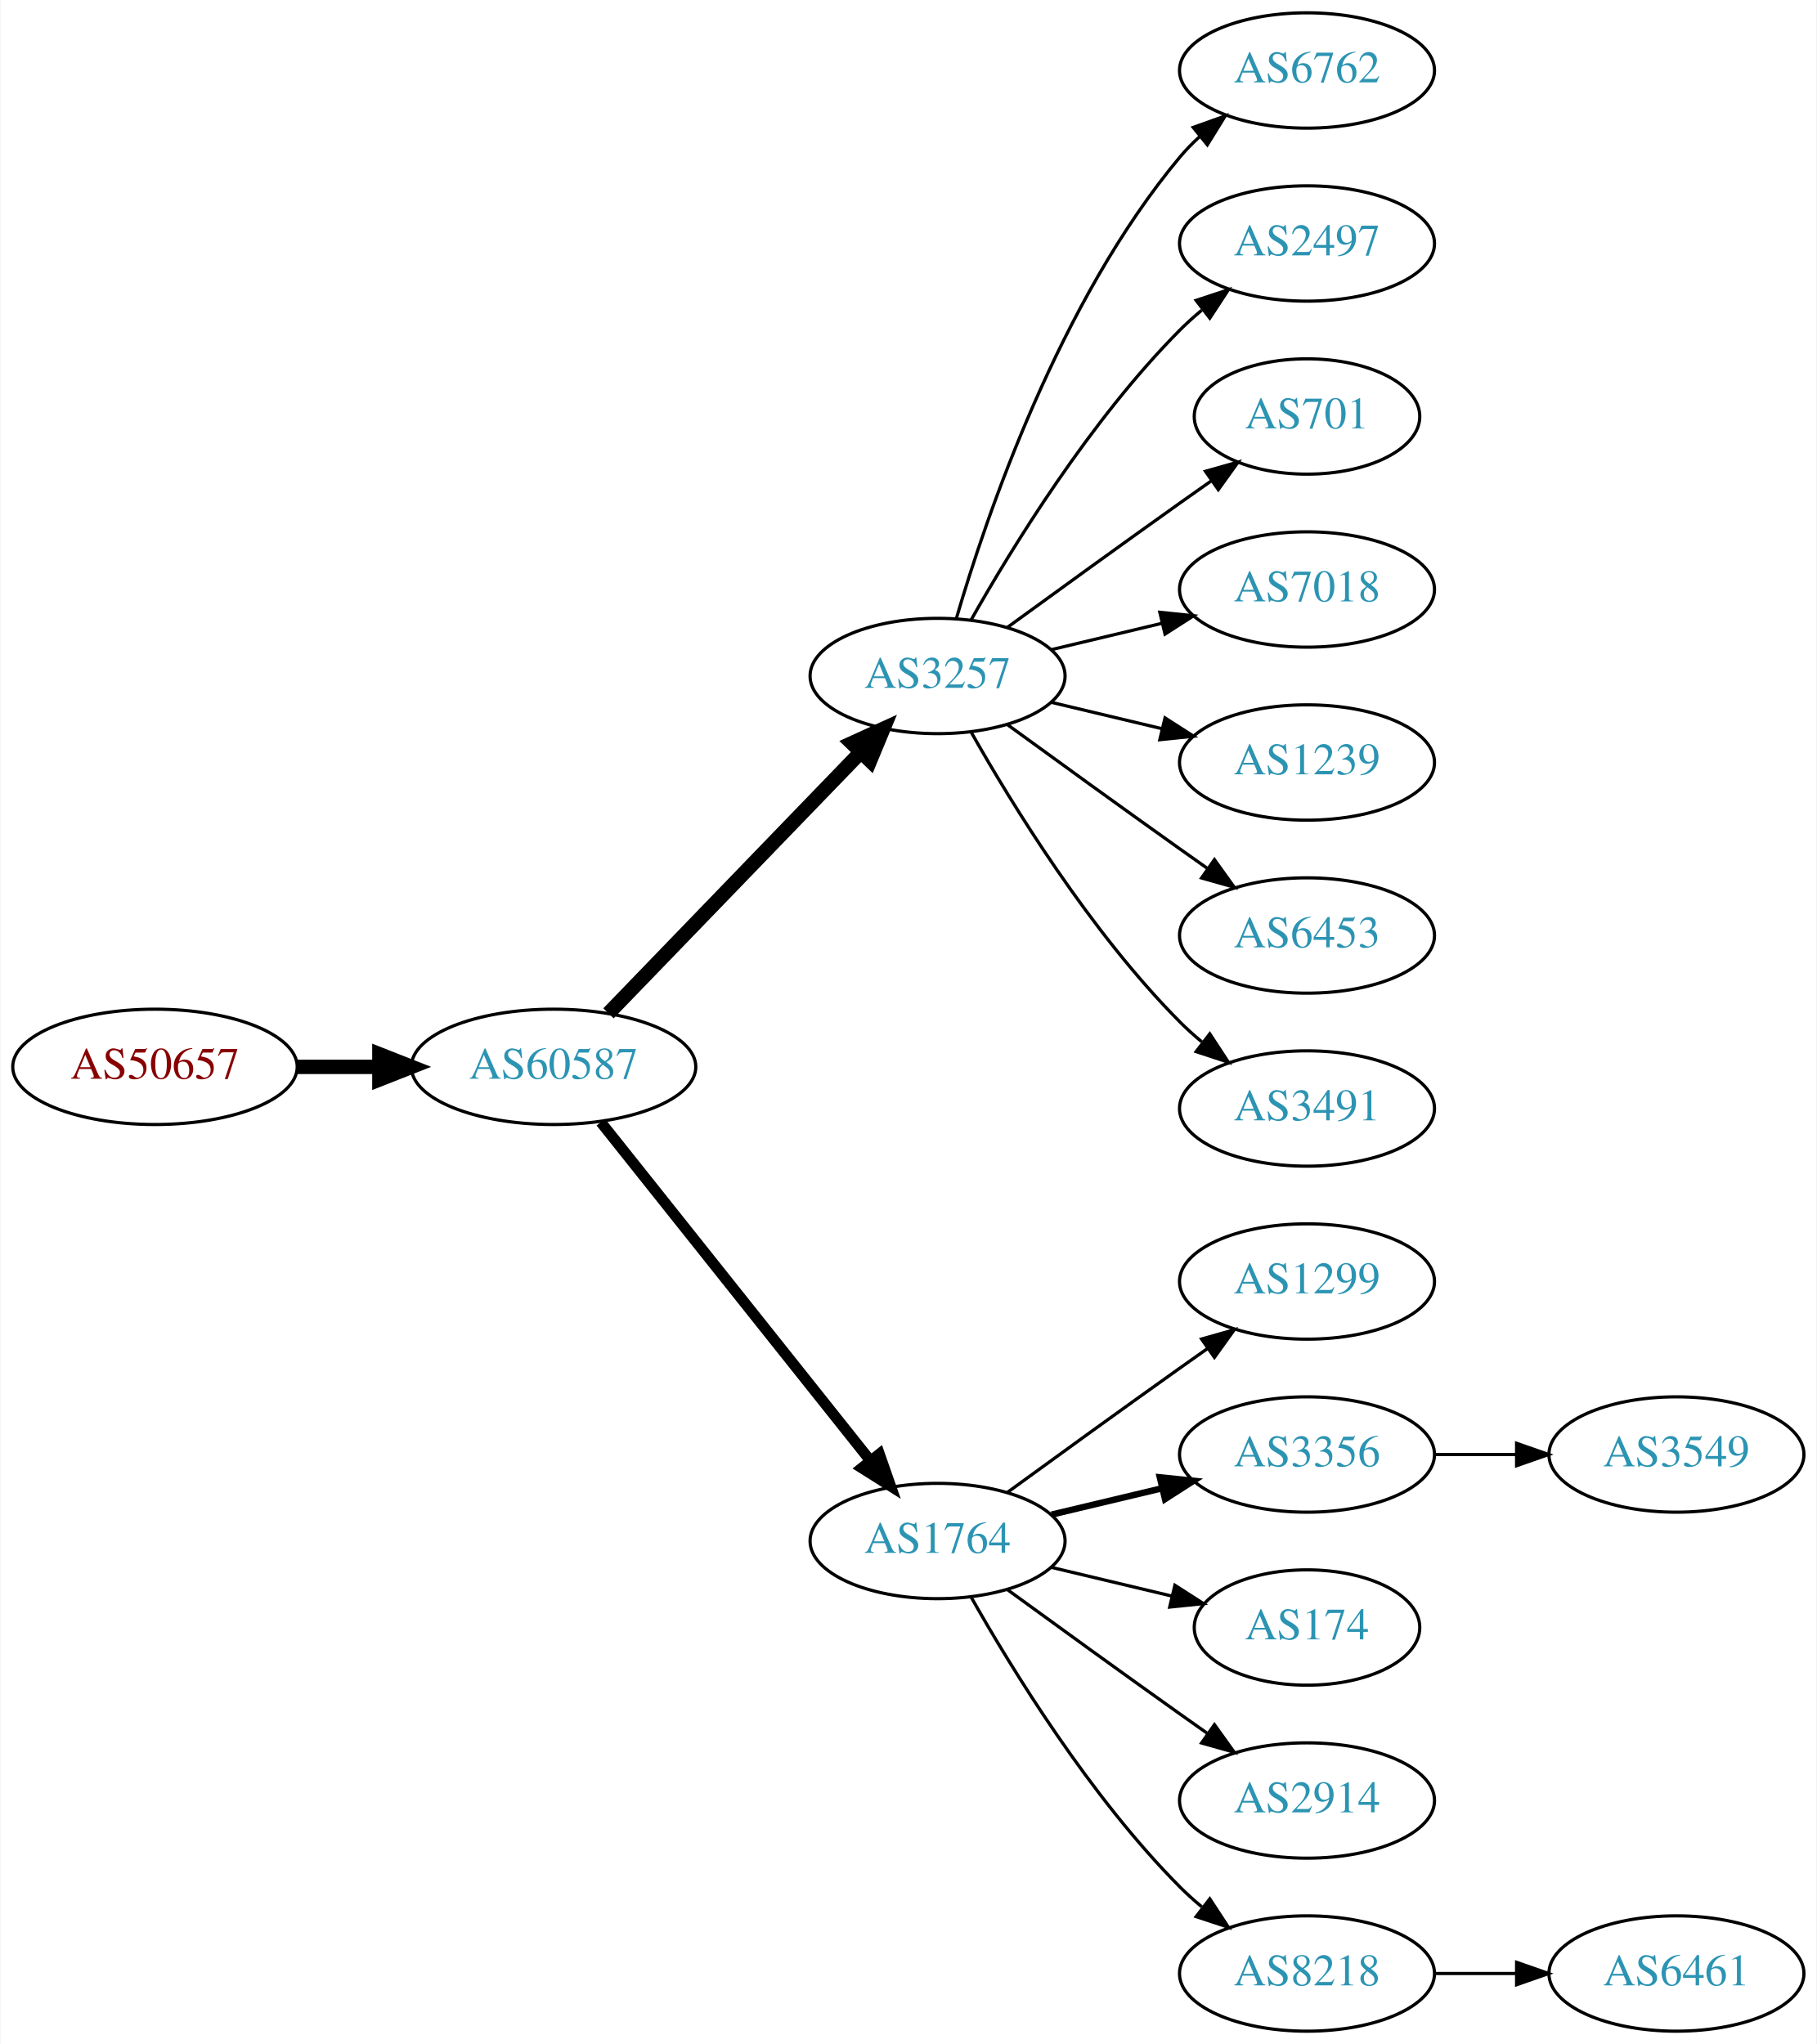
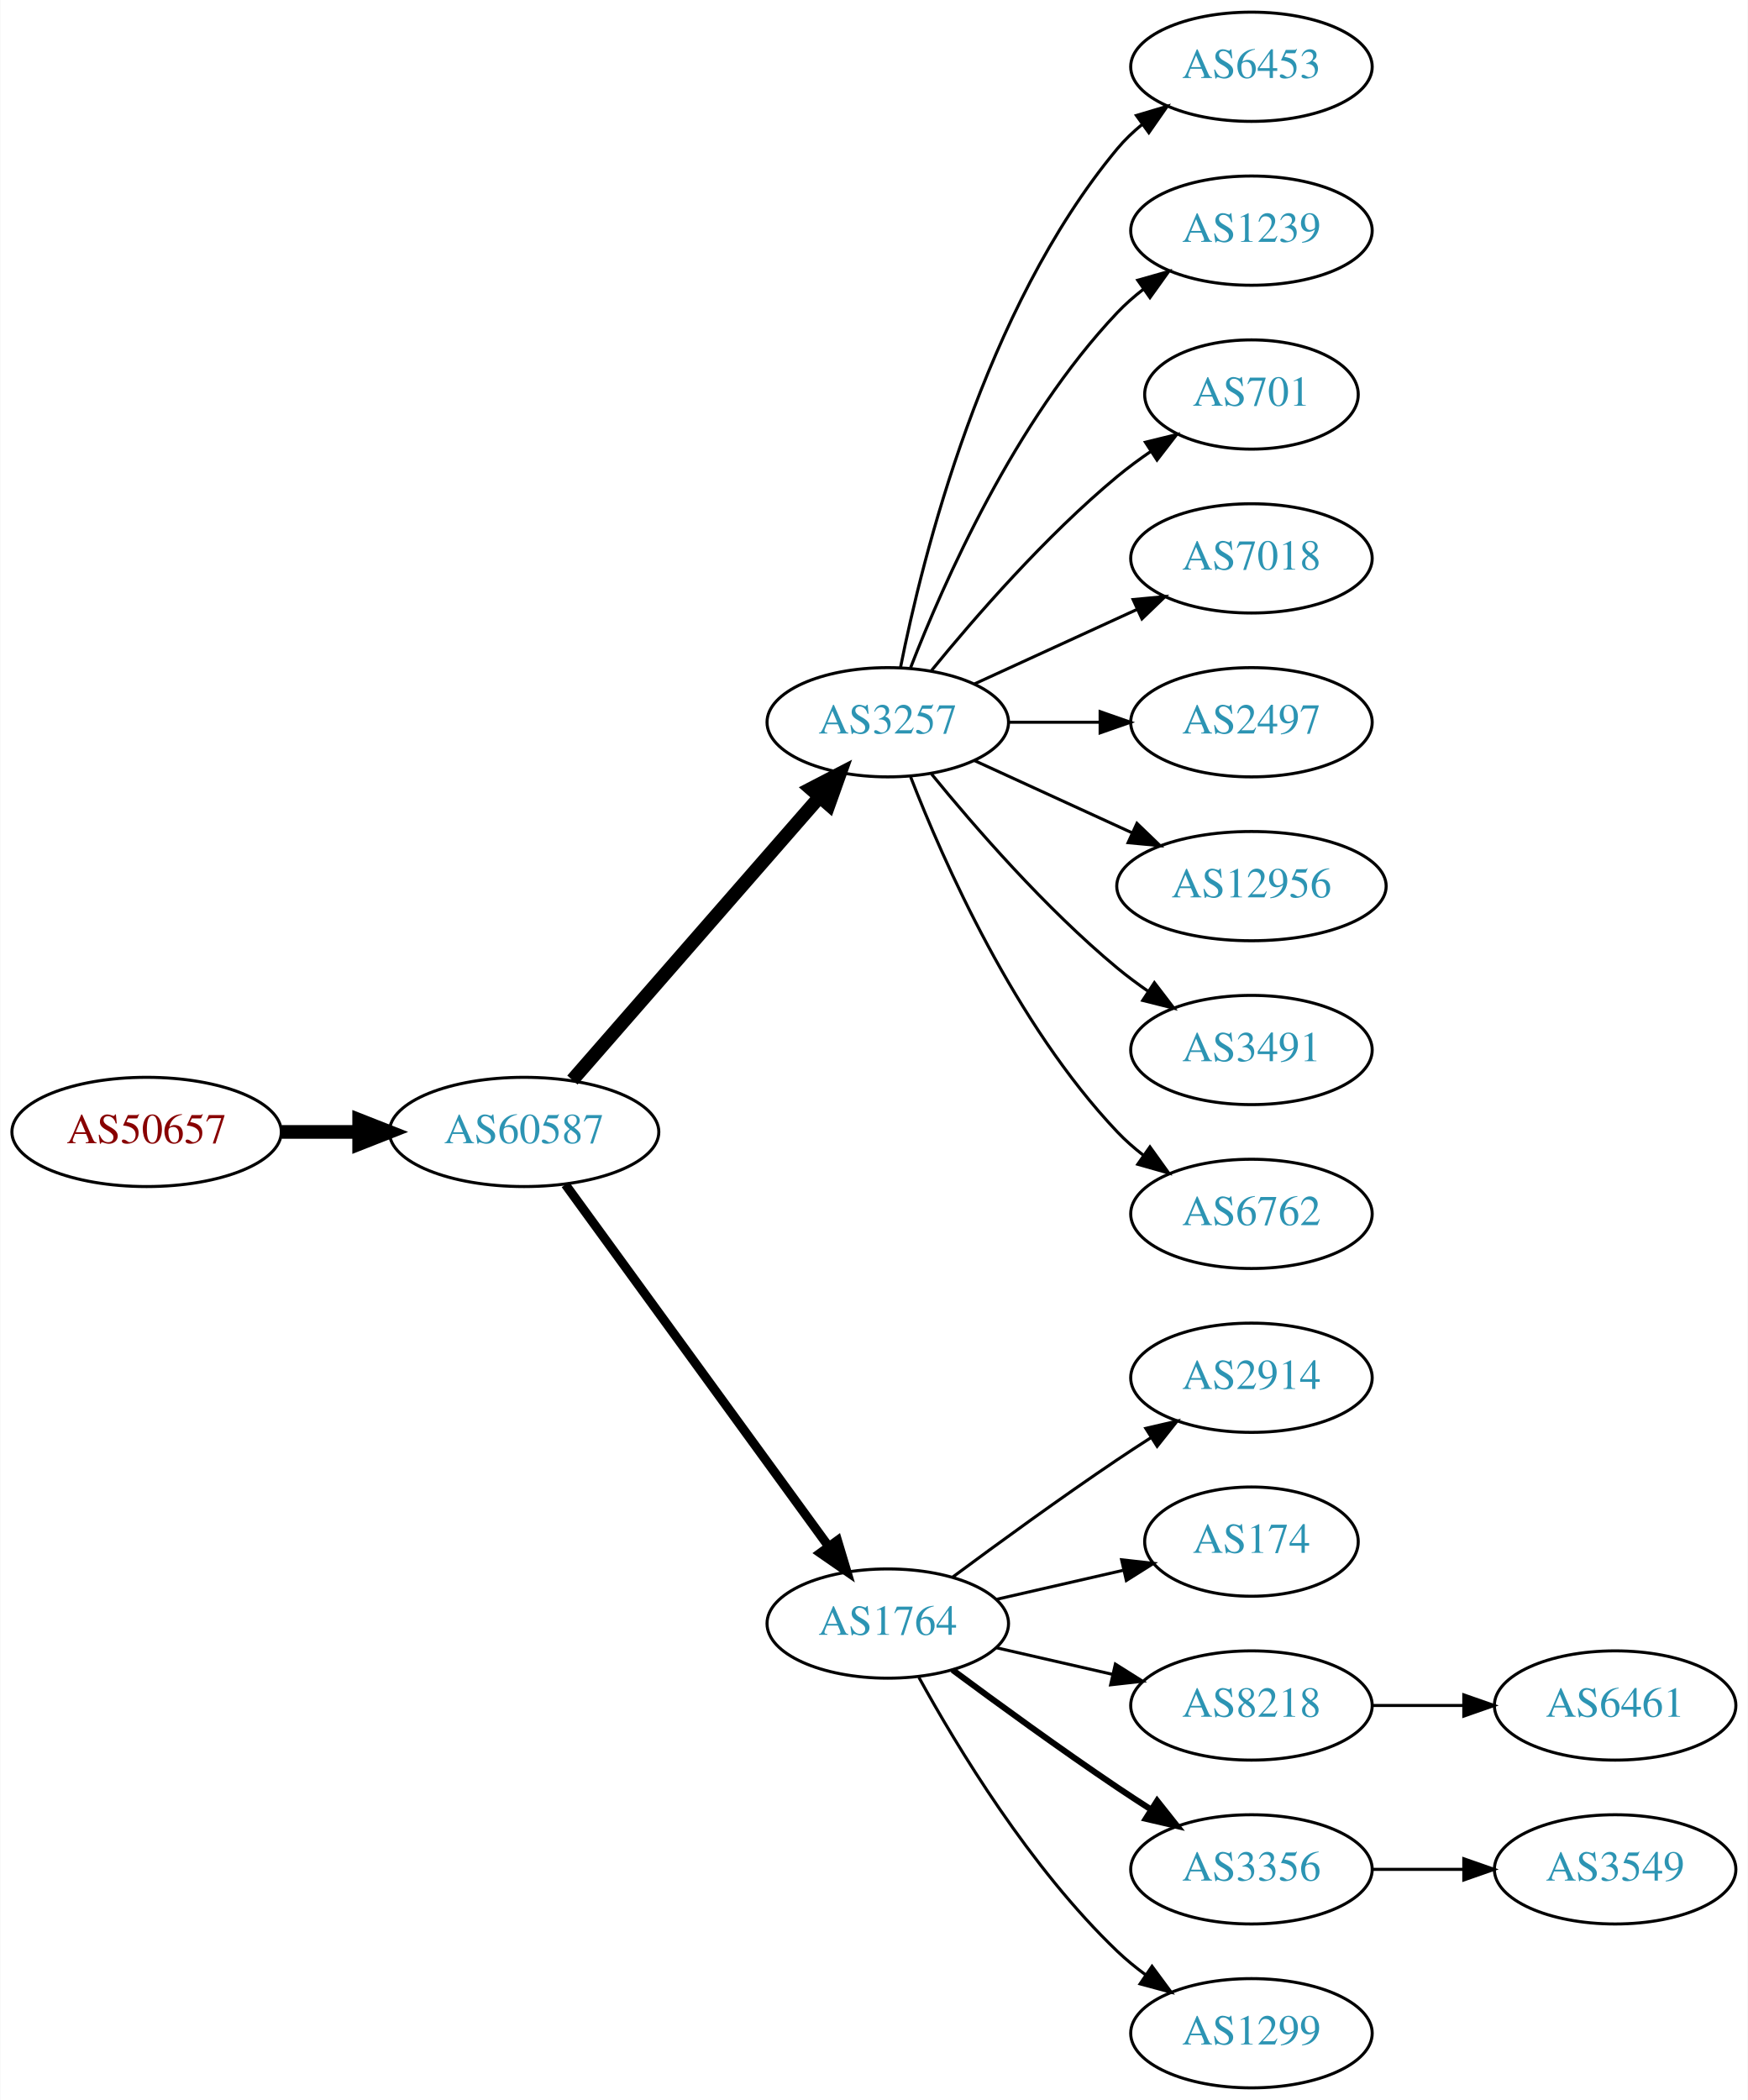
- <svg xmlns="http://www.w3.org/2000/svg" xmlns:xlink="http://www.w3.org/1999/xlink" width="567pt" height="638pt" viewBox="0.00 0.00 566.66 638.00">
-   <g id="graph0" class="graph" transform="scale(1 1) rotate(0) translate(4 634)">
-     <polygon fill="white" stroke="none" points="-4,4 -4,-634 562.663,-634 562.663,4 -4,4" />
+ <svg xmlns="http://www.w3.org/2000/svg" xmlns:xlink="http://www.w3.org/1999/xlink" width="576pt" height="692pt" viewBox="0.00 0.00 575.76 692.00">
+   <g id="graph0" class="graph" transform="scale(1 1) rotate(0) translate(4 688)">
+     <polygon fill="white" stroke="none" points="-4,4 -4,-688 571.762,-688 571.762,4 -4,4" />
    <g id="node1" class="node">
      <g id="a_node1">
        <a xlink:href="/asn/50657" xlink:title="AS50657 ~ WESTNET-AS [AT]">
-           <ellipse fill="#ffffff" stroke="black" cx="44.196" cy="-301" rx="44.393" ry="18" />
-           <text text-anchor="middle" x="44.196" y="-297.3" font-family="Times,serif" font-size="14.00" fill="#880000">AS50657</text>
+           <ellipse fill="#ffffff" stroke="black" cx="44.196" cy="-315" rx="44.393" ry="18" />
+           <text text-anchor="middle" x="44.196" y="-311.3" font-family="Times,serif" font-size="14.00" fill="#880000">AS50657</text>
        </a>
      </g>
    </g>
    <g id="node2" class="node">
      <g id="a_node2">
        <a xlink:href="/asn/60587" xlink:title="AS60587 ~ XINON GmbH [AT]">
-           <ellipse fill="#ffffff" stroke="black" cx="168.588" cy="-301" rx="44.393" ry="18" />
-           <text text-anchor="middle" x="168.588" y="-297.3" font-family="Times,serif" font-size="14.00" fill="#2c94b3">AS60587</text>
+           <ellipse fill="#ffffff" stroke="black" cx="168.588" cy="-315" rx="44.393" ry="18" />
+           <text text-anchor="middle" x="168.588" y="-311.3" font-family="Times,serif" font-size="14.00" fill="#2c94b3">AS60587</text>
        </a>
      </g>
    </g>
    <g id="edge1" class="edge">
-       <path fill="none" stroke="black" stroke-width="4.5" d="M88.692,-301C96.898,-301 105.569,-301 114.041,-301" />
-       <polygon fill="black" stroke="black" stroke-width="4.5" points="114.233,-304.938 124.233,-301 114.233,-297.063 114.233,-304.938" />
+       <path fill="none" stroke="black" stroke-width="4.5" d="M88.692,-315C96.898,-315 105.569,-315 114.041,-315" />
+       <polygon fill="black" stroke="black" stroke-width="4.5" points="114.233,-318.938 124.233,-315 114.233,-311.063 114.233,-318.938" />
    </g>
    <g id="node3" class="node">
      <g id="a_node3">
        <a xlink:href="/asn/3257" xlink:title="AS3257 ~ GTT [DE]">
-           <ellipse fill="#ffffff" stroke="black" cx="288.431" cy="-423" rx="39.794" ry="18" />
-           <text text-anchor="middle" x="288.431" y="-419.3" font-family="Times,serif" font-size="14.00" fill="#2c94b3">AS3257</text>
+           <ellipse fill="#ffffff" stroke="black" cx="288.431" cy="-450" rx="39.794" ry="18" />
+           <text text-anchor="middle" x="288.431" y="-446.3" font-family="Times,serif" font-size="14.00" fill="#2c94b3">AS3257</text>
        </a>
      </g>
    </g>
    <g id="edge2" class="edge">
-       <path fill="none" stroke="black" stroke-width="4.5" d="M185.727,-317.708C206.09,-338.789 241.243,-375.183 264.418,-399.175" />
-       <polygon fill="black" stroke="black" stroke-width="4.5" points="261.708,-402.037 271.487,-406.494 267.372,-396.566 261.708,-402.037" />
+       <path fill="none" stroke="black" stroke-width="4.5" d="M184.513,-332.098C205.056,-355.631 242.175,-398.155 265.771,-425.187" />
+       <polygon fill="black" stroke="black" stroke-width="4.5" points="263.085,-428.097 272.627,-433.041 269.017,-422.918 263.085,-428.097" />
    </g>
    <g id="node4" class="node">
      <g id="a_node4">
        <a xlink:href="/asn/1764" xlink:title="AS1764 ~ NEXTLAYER-AS [AT]">
          <ellipse fill="#ffffff" stroke="black" cx="288.431" cy="-153" rx="39.794" ry="18" />
          <text text-anchor="middle" x="288.431" y="-149.3" font-family="Times,serif" font-size="14.00" fill="#2c94b3">AS1764</text>
        </a>
      </g>
    </g>
    <g id="edge3" class="edge">
-       <path fill="none" stroke="black" stroke-width="3.375" d="M183.337,-283.733C204.093,-257.666 243.538,-208.126 267.462,-178.079" />
-       <polygon fill="black" stroke="black" stroke-width="3.375" points="270.279,-180.16 273.77,-170.157 264.803,-175.8 270.279,-180.16" />
+       <path fill="none" stroke="black" stroke-width="3" d="M182.199,-297.663C203.02,-269.04 244.683,-211.767 268.871,-178.514" />
+       <polygon fill="black" stroke="black" stroke-width="3" points="271.858,-180.358 274.91,-170.212 266.197,-176.24 271.858,-180.358" />
    </g>
    <g id="node5" class="node">
      <g id="a_node5">
-         <a xlink:href="/asn/6762" xlink:title="AS6762 ~ TELECOM ITALIA SPARKLE S.p.A. [IT]">
-           <ellipse fill="#ffffff" stroke="black" cx="403.724" cy="-612" rx="39.794" ry="18" />
-           <text text-anchor="middle" x="403.724" y="-608.3" font-family="Times,serif" font-size="14.00" fill="#2c94b3">AS6762</text>
+         <a xlink:href="/asn/6453" xlink:title="AS6453 ~ TATA COMMUNICATIONS (AMERICA) INC [US]">
+           <ellipse fill="#ffffff" stroke="black" cx="408.273" cy="-666" rx="39.794" ry="18" />
+           <text text-anchor="middle" x="408.273" y="-662.3" font-family="Times,serif" font-size="14.00" fill="#2c94b3">AS6453</text>
        </a>
      </g>
    </g>
    <g id="edge4" class="edge">
-       <path fill="none" stroke="black" d="M294.305,-441.002C303.619,-472.844 326.435,-539.981 364.077,-585 365.948,-587.237 368.046,-589.374 370.272,-591.396" />
-       <polygon fill="black" stroke="black" points="368.216,-594.234 378.191,-597.804 372.619,-588.793 368.216,-594.234" />
+       <path fill="none" stroke="black" d="M292.629,-468.073C299.793,-504.141 320.067,-586.125 364.077,-639 366.482,-641.889 369.278,-644.563 372.271,-647.013" />
+       <polygon fill="black" stroke="black" points="370.359,-649.95 380.514,-652.973 374.461,-644.277 370.359,-649.95" />
    </g>
    <g id="node6" class="node">
      <g id="a_node6">
-         <a xlink:href="/asn/2497" xlink:title="AS2497 ~ Internet Initiative Japan Inc. [JP]">
-           <ellipse fill="#ffffff" stroke="black" cx="403.724" cy="-558" rx="39.794" ry="18" />
-           <text text-anchor="middle" x="403.724" y="-554.3" font-family="Times,serif" font-size="14.00" fill="#2c94b3">AS2497</text>
+         <a xlink:href="/asn/1239" xlink:title="AS1239 ~ Sprint [US]">
+           <ellipse fill="#ffffff" stroke="black" cx="408.273" cy="-612" rx="39.794" ry="18" />
+           <text text-anchor="middle" x="408.273" y="-608.3" font-family="Times,serif" font-size="14.00" fill="#2c94b3">AS1239</text>
        </a>
      </g>
    </g>
    <g id="edge5" class="edge">
-       <path fill="none" stroke="black" d="M298.891,-440.49C311.672,-463.096 336.105,-502.886 364.077,-531 366.188,-533.121 368.484,-535.188 370.87,-537.171" />
-       <polygon fill="black" stroke="black" points="369.122,-540.242 379.185,-543.556 373.385,-534.69 369.122,-540.242" />
+       <path fill="none" stroke="black" d="M295.954,-467.994C306.704,-495.728 330.362,-549.429 364.077,-585 366.663,-587.728 369.581,-590.294 372.649,-592.677" />
+       <polygon fill="black" stroke="black" points="370.803,-595.658 380.997,-598.543 374.827,-589.93 370.803,-595.658" />
    </g>
    <g id="node7" class="node">
      <g id="a_node7">
        <a xlink:href="/asn/701" xlink:title="AS701 ~ UUNET [US]">
-           <ellipse fill="#ffffff" stroke="black" cx="403.724" cy="-504" rx="35.194" ry="18" />
-           <text text-anchor="middle" x="403.724" y="-500.3" font-family="Times,serif" font-size="14.00" fill="#2c94b3">AS701</text>
+           <ellipse fill="#ffffff" stroke="black" cx="408.273" cy="-558" rx="35.194" ry="18" />
+           <text text-anchor="middle" x="408.273" y="-554.3" font-family="Times,serif" font-size="14.00" fill="#2c94b3">AS701</text>
        </a>
      </g>
    </g>
    <g id="edge6" class="edge">
-       <path fill="none" stroke="black" d="M310.279,-438.222C325.213,-449.091 345.827,-464.025 364.077,-477 367.288,-479.282 370.657,-481.661 374.011,-484.018" />
-       <polygon fill="black" stroke="black" points="372.023,-486.899 382.222,-489.77 376.039,-481.166 372.023,-486.899" />
+       <path fill="none" stroke="black" d="M302.85,-467.065C316.964,-484.375 340.379,-511.345 364.077,-531 367.54,-533.872 371.333,-536.669 375.187,-539.308" />
+       <polygon fill="black" stroke="black" points="373.33,-542.275 383.62,-544.797 377.149,-536.408 373.33,-542.275" />
    </g>
    <g id="node8" class="node">
      <g id="a_node8">
        <a xlink:href="/asn/7018" xlink:title="AS7018 ~ AT&amp;T Services, Inc. [US]">
-           <ellipse fill="#ffffff" stroke="black" cx="403.724" cy="-450" rx="39.794" ry="18" />
-           <text text-anchor="middle" x="403.724" y="-446.3" font-family="Times,serif" font-size="14.00" fill="#2c94b3">AS7018</text>
+           <ellipse fill="#ffffff" stroke="black" cx="408.273" cy="-504" rx="39.794" ry="18" />
+           <text text-anchor="middle" x="408.273" y="-500.3" font-family="Times,serif" font-size="14.00" fill="#2c94b3">AS7018</text>
        </a>
      </g>
    </g>
    <g id="edge7" class="edge">
-       <path fill="none" stroke="black" d="M324.038,-431.248C334.909,-433.838 347.064,-436.735 358.506,-439.462" />
-       <polygon fill="black" stroke="black" points="357.789,-442.889 368.328,-441.803 359.412,-436.08 357.789,-442.889" />
+       <path fill="none" stroke="black" d="M317.06,-462.661C333.017,-469.973 353.287,-479.261 370.57,-487.181" />
+       <polygon fill="black" stroke="black" points="369.269,-490.435 379.818,-491.419 372.185,-484.071 369.269,-490.435" />
    </g>
    <g id="node9" class="node">
      <g id="a_node9">
-         <a xlink:href="/asn/1239" xlink:title="AS1239 ~ Sprint [US]">
-           <ellipse fill="#ffffff" stroke="black" cx="403.724" cy="-396" rx="39.794" ry="18" />
-           <text text-anchor="middle" x="403.724" y="-392.3" font-family="Times,serif" font-size="14.00" fill="#2c94b3">AS1239</text>
+         <a xlink:href="/asn/2497" xlink:title="AS2497 ~ Internet Initiative Japan Inc. [JP]">
+           <ellipse fill="#ffffff" stroke="black" cx="408.273" cy="-450" rx="39.794" ry="18" />
+           <text text-anchor="middle" x="408.273" y="-446.3" font-family="Times,serif" font-size="14.00" fill="#2c94b3">AS2497</text>
        </a>
      </g>
    </g>
    <g id="edge8" class="edge">
-       <path fill="none" stroke="black" d="M324.038,-414.752C334.909,-412.162 347.064,-409.265 358.506,-406.538" />
-       <polygon fill="black" stroke="black" points="359.412,-409.92 368.328,-404.197 357.789,-403.111 359.412,-409.92" />
+       <path fill="none" stroke="black" d="M328.343,-450C337.897,-450 348.246,-450 358.209,-450" />
+       <polygon fill="black" stroke="black" points="358.402,-453.5 368.402,-450 358.402,-446.5 358.402,-453.5" />
    </g>
    <g id="node10" class="node">
      <g id="a_node10">
-         <a xlink:href="/asn/6453" xlink:title="AS6453 ~ TATA COMMUNICATIONS (AMERICA) INC [US]">
-           <ellipse fill="#ffffff" stroke="black" cx="403.724" cy="-342" rx="39.794" ry="18" />
-           <text text-anchor="middle" x="403.724" y="-338.3" font-family="Times,serif" font-size="14.00" fill="#2c94b3">AS6453</text>
+         <a xlink:href="/asn/12956" xlink:title="AS12956 ~ TELXIUS [ES]">
+           <ellipse fill="#ffffff" stroke="black" cx="408.273" cy="-396" rx="44.393" ry="18" />
+           <text text-anchor="middle" x="408.273" y="-392.3" font-family="Times,serif" font-size="14.00" fill="#2c94b3">AS12956</text>
        </a>
      </g>
    </g>
    <g id="edge9" class="edge">
-       <path fill="none" stroke="black" d="M310.279,-407.778C325.213,-396.909 345.827,-381.975 364.077,-369 366.898,-366.995 369.841,-364.915 372.789,-362.841" />
-       <polygon fill="black" stroke="black" points="374.835,-365.681 381.013,-357.074 370.816,-359.95 374.835,-365.681" />
+       <path fill="none" stroke="black" d="M317.06,-437.339C332.557,-430.238 352.124,-421.272 369.071,-413.506" />
+       <polygon fill="black" stroke="black" points="370.54,-416.683 378.173,-409.335 367.624,-410.319 370.54,-416.683" />
    </g>
    <g id="node11" class="node">
      <g id="a_node11">
        <a xlink:href="/asn/3491" xlink:title="AS3491 ~ PCCW Global, Inc. [US]">
-           <ellipse fill="#ffffff" stroke="black" cx="403.724" cy="-288" rx="39.794" ry="18" />
-           <text text-anchor="middle" x="403.724" y="-284.3" font-family="Times,serif" font-size="14.00" fill="#2c94b3">AS3491</text>
+           <ellipse fill="#ffffff" stroke="black" cx="408.273" cy="-342" rx="39.794" ry="18" />
+           <text text-anchor="middle" x="408.273" y="-338.3" font-family="Times,serif" font-size="14.00" fill="#2c94b3">AS3491</text>
        </a>
      </g>
    </g>
    <g id="edge10" class="edge">
-       <path fill="none" stroke="black" d="M298.891,-405.51C311.672,-382.904 336.105,-343.114 364.077,-315 366.188,-312.879 368.484,-310.812 370.87,-308.829" />
-       <polygon fill="black" stroke="black" points="373.385,-311.31 379.185,-302.444 369.122,-305.758 373.385,-311.31" />
+       <path fill="none" stroke="black" d="M302.85,-432.935C316.964,-415.625 340.379,-388.655 364.077,-369 367.294,-366.332 370.794,-363.73 374.365,-361.259" />
+       <polygon fill="black" stroke="black" points="376.288,-364.183 382.721,-355.764 372.442,-358.334 376.288,-364.183" />
    </g>
    <g id="node12" class="node">
      <g id="a_node12">
-         <a xlink:href="/asn/1299" xlink:title="AS1299 ~ Telia Carrier [EU]">
-           <ellipse fill="#ffffff" stroke="black" cx="403.724" cy="-234" rx="39.794" ry="18" />
-           <text text-anchor="middle" x="403.724" y="-230.3" font-family="Times,serif" font-size="14.00" fill="#2c94b3">AS1299</text>
+         <a xlink:href="/asn/6762" xlink:title="AS6762 ~ TELECOM ITALIA SPARKLE S.p.A. [IT]">
+           <ellipse fill="#ffffff" stroke="black" cx="408.273" cy="-288" rx="39.794" ry="18" />
+           <text text-anchor="middle" x="408.273" y="-284.3" font-family="Times,serif" font-size="14.00" fill="#2c94b3">AS6762</text>
        </a>
      </g>
    </g>
    <g id="edge11" class="edge">
-       <path fill="none" stroke="black" d="M310.279,-168.222C325.213,-179.091 345.827,-194.025 364.077,-207 366.898,-209.005 369.841,-211.085 372.789,-213.159" />
-       <polygon fill="black" stroke="black" points="370.816,-216.05 381.013,-218.926 374.835,-210.319 370.816,-216.05" />
+       <path fill="none" stroke="black" d="M295.954,-432.006C306.704,-404.272 330.362,-350.571 364.077,-315 366.663,-312.272 369.581,-309.706 372.649,-307.323" />
+       <polygon fill="black" stroke="black" points="374.827,-310.07 380.997,-301.457 370.803,-304.342 374.827,-310.07" />
    </g>
    <g id="node13" class="node">
      <g id="a_node13">
-         <a xlink:href="/asn/3356" xlink:title="AS3356 ~ Level 3 Parent, LLC [US]">
-           <ellipse fill="#ffffff" stroke="black" cx="403.724" cy="-180" rx="39.794" ry="18" />
-           <text text-anchor="middle" x="403.724" y="-176.3" font-family="Times,serif" font-size="14.00" fill="#2c94b3">AS3356</text>
+         <a xlink:href="/asn/2914" xlink:title="AS2914 ~ NTT America, Inc. [US]">
+           <ellipse fill="#ffffff" stroke="black" cx="408.273" cy="-234" rx="39.794" ry="18" />
+           <text text-anchor="middle" x="408.273" y="-230.3" font-family="Times,serif" font-size="14.00" fill="#2c94b3">AS2914</text>
        </a>
      </g>
    </g>
    <g id="edge12" class="edge">
-       <path fill="none" stroke="black" stroke-width="2" d="M324.038,-161.248C334.909,-163.838 347.064,-166.735 358.506,-169.462" />
-       <polygon fill="black" stroke="black" stroke-width="2" points="357.789,-172.889 368.328,-171.803 359.412,-166.08 357.789,-172.889" />
+       <path fill="none" stroke="black" d="M309.761,-168.277C324.623,-179.304 345.368,-194.407 364.077,-207 367.626,-209.389 371.377,-211.839 375.125,-214.242" />
+       <polygon fill="black" stroke="black" points="373.451,-217.325 383.774,-219.712 377.193,-211.409 373.451,-217.325" />
    </g>
    <g id="node14" class="node">
      <g id="a_node14">
        <a xlink:href="/asn/174" xlink:title="AS174 ~ Cogent Communications [US]">
-           <ellipse fill="#ffffff" stroke="black" cx="403.724" cy="-126" rx="35.194" ry="18" />
-           <text text-anchor="middle" x="403.724" y="-122.3" font-family="Times,serif" font-size="14.00" fill="#2c94b3">AS174</text>
+           <ellipse fill="#ffffff" stroke="black" cx="408.273" cy="-180" rx="35.194" ry="18" />
+           <text text-anchor="middle" x="408.273" y="-176.3" font-family="Times,serif" font-size="14.00" fill="#2c94b3">AS174</text>
        </a>
      </g>
    </g>
    <g id="edge13" class="edge">
-       <path fill="none" stroke="black" d="M324.038,-144.752C335.833,-141.942 349.137,-138.771 361.405,-135.847" />
-       <polygon fill="black" stroke="black" points="362.494,-139.186 371.41,-133.463 360.871,-132.376 362.494,-139.186" />
+       <path fill="none" stroke="black" d="M324.15,-160.955C337.243,-163.955 352.265,-167.396 365.906,-170.522" />
+       <polygon fill="black" stroke="black" points="365.484,-174.016 376.013,-172.838 367.047,-167.193 365.484,-174.016" />
    </g>
    <g id="node15" class="node">
      <g id="a_node15">
-         <a xlink:href="/asn/2914" xlink:title="AS2914 ~ NTT America, Inc. [US]">
-           <ellipse fill="#ffffff" stroke="black" cx="403.724" cy="-72" rx="39.794" ry="18" />
-           <text text-anchor="middle" x="403.724" y="-68.3" font-family="Times,serif" font-size="14.00" fill="#2c94b3">AS2914</text>
+         <a xlink:href="/asn/8218" xlink:title="AS8218 ~ legacy Neotelecoms [FR]">
+           <ellipse fill="#ffffff" stroke="black" cx="408.273" cy="-126" rx="39.794" ry="18" />
+           <text text-anchor="middle" x="408.273" y="-122.3" font-family="Times,serif" font-size="14.00" fill="#2c94b3">AS8218</text>
        </a>
      </g>
    </g>
    <g id="edge14" class="edge">
-       <path fill="none" stroke="black" d="M310.279,-137.778C325.213,-126.909 345.827,-111.975 364.077,-99 366.898,-96.995 369.841,-94.915 372.789,-92.841" />
-       <polygon fill="black" stroke="black" points="374.835,-95.681 381.013,-87.074 370.816,-89.95 374.835,-95.681" />
+       <path fill="none" stroke="black" d="M324.15,-145.045C336.15,-142.296 349.771,-139.175 362.463,-136.267" />
+       <polygon fill="black" stroke="black" points="363.429,-139.636 372.395,-133.991 361.866,-132.813 363.429,-139.636" />
    </g>
    <g id="node16" class="node">
      <g id="a_node16">
-         <a xlink:href="/asn/8218" xlink:title="AS8218 ~ legacy Neotelecoms [FR]">
-           <ellipse fill="#ffffff" stroke="black" cx="403.724" cy="-18" rx="39.794" ry="18" />
-           <text text-anchor="middle" x="403.724" y="-14.3" font-family="Times,serif" font-size="14.00" fill="#2c94b3">AS8218</text>
+         <a xlink:href="/asn/3356" xlink:title="AS3356 ~ Level 3 Parent, LLC [US]">
+           <ellipse fill="#ffffff" stroke="black" cx="408.273" cy="-72" rx="39.794" ry="18" />
+           <text text-anchor="middle" x="408.273" y="-68.3" font-family="Times,serif" font-size="14.00" fill="#2c94b3">AS3356</text>
        </a>
      </g>
    </g>
    <g id="edge15" class="edge">
-       <path fill="none" stroke="black" d="M298.891,-135.51C311.672,-112.904 336.105,-73.114 364.077,-45 366.188,-42.879 368.484,-40.812 370.87,-38.829" />
-       <polygon fill="black" stroke="black" points="373.385,-41.31 379.185,-32.444 369.122,-35.758 373.385,-41.31" />
+       <path fill="none" stroke="black" stroke-width="2" d="M309.761,-137.723C324.623,-126.696 345.368,-111.593 364.077,-99 367.626,-96.611 371.377,-94.161 375.125,-91.758" />
+       <polygon fill="black" stroke="black" stroke-width="2" points="377.193,-94.591 383.774,-86.288 373.451,-88.675 377.193,-94.591" />
    </g>
    <g id="node17" class="node">
      <g id="a_node17">
-         <a xlink:href="/asn/3549" xlink:title="AS3549 ~ Level 3 Parent, LLC [US]">
-           <ellipse fill="#ffffff" stroke="black" cx="519.017" cy="-180" rx="39.794" ry="18" />
-           <text text-anchor="middle" x="519.017" y="-176.3" font-family="Times,serif" font-size="14.00" fill="#2c94b3">AS3549</text>
+         <a xlink:href="/asn/1299" xlink:title="AS1299 ~ Telia Carrier [EU]">
+           <ellipse fill="#ffffff" stroke="black" cx="408.273" cy="-18" rx="39.794" ry="18" />
+           <text text-anchor="middle" x="408.273" y="-14.3" font-family="Times,serif" font-size="14.00" fill="#2c94b3">AS1299</text>
        </a>
      </g>
    </g>
    <g id="edge16" class="edge">
-       <path fill="none" stroke="black" d="M443.396,-180C451.599,-180 460.363,-180 468.895,-180" />
-       <polygon fill="black" stroke="black" points="469.134,-183.5 479.134,-180 469.134,-176.5 469.134,-183.5" />
+       <path fill="none" stroke="black" d="M298.672,-135.287C311.218,-112.439 335.394,-72.389 364.077,-45 366.946,-42.261 370.134,-39.653 373.443,-37.215" />
+       <polygon fill="black" stroke="black" points="375.507,-40.044 381.803,-31.523 371.567,-34.258 375.507,-40.044" />
    </g>
    <g id="node18" class="node">
      <g id="a_node18">
        <a xlink:href="/asn/6461" xlink:title="AS6461 ~ Zayo Bandwidth [US]">
-           <ellipse fill="#ffffff" stroke="black" cx="519.017" cy="-18" rx="39.794" ry="18" />
-           <text text-anchor="middle" x="519.017" y="-14.3" font-family="Times,serif" font-size="14.00" fill="#2c94b3">AS6461</text>
+           <ellipse fill="#ffffff" stroke="black" cx="528.116" cy="-126" rx="39.794" ry="18" />
+           <text text-anchor="middle" x="528.116" y="-122.3" font-family="Times,serif" font-size="14.00" fill="#2c94b3">AS6461</text>
        </a>
      </g>
    </g>
    <g id="edge17" class="edge">
-       <path fill="none" stroke="black" d="M443.396,-18C451.599,-18 460.363,-18 468.895,-18" />
-       <polygon fill="black" stroke="black" points="469.134,-21.5 479.134,-18 469.134,-14.5 469.134,-21.5" />
+       <path fill="none" stroke="black" d="M448.186,-126C457.739,-126 468.089,-126 478.052,-126" />
+       <polygon fill="black" stroke="black" points="478.244,-129.5 488.244,-126 478.244,-122.5 478.244,-129.5" />
+     </g>
+     <g id="node19" class="node">
+       <g id="a_node19">
+         <a xlink:href="/asn/3549" xlink:title="AS3549 ~ Level 3 Parent, LLC [US]">
+           <ellipse fill="#ffffff" stroke="black" cx="528.116" cy="-72" rx="39.794" ry="18" />
+           <text text-anchor="middle" x="528.116" y="-68.3" font-family="Times,serif" font-size="14.00" fill="#2c94b3">AS3549</text>
+         </a>
+       </g>
+     </g>
+     <g id="edge18" class="edge">
+       <path fill="none" stroke="black" d="M448.186,-72C457.739,-72 468.089,-72 478.052,-72" />
+       <polygon fill="black" stroke="black" points="478.244,-75.5 488.244,-72 478.244,-68.5 478.244,-75.5" />
    </g>
  </g>
</svg>
